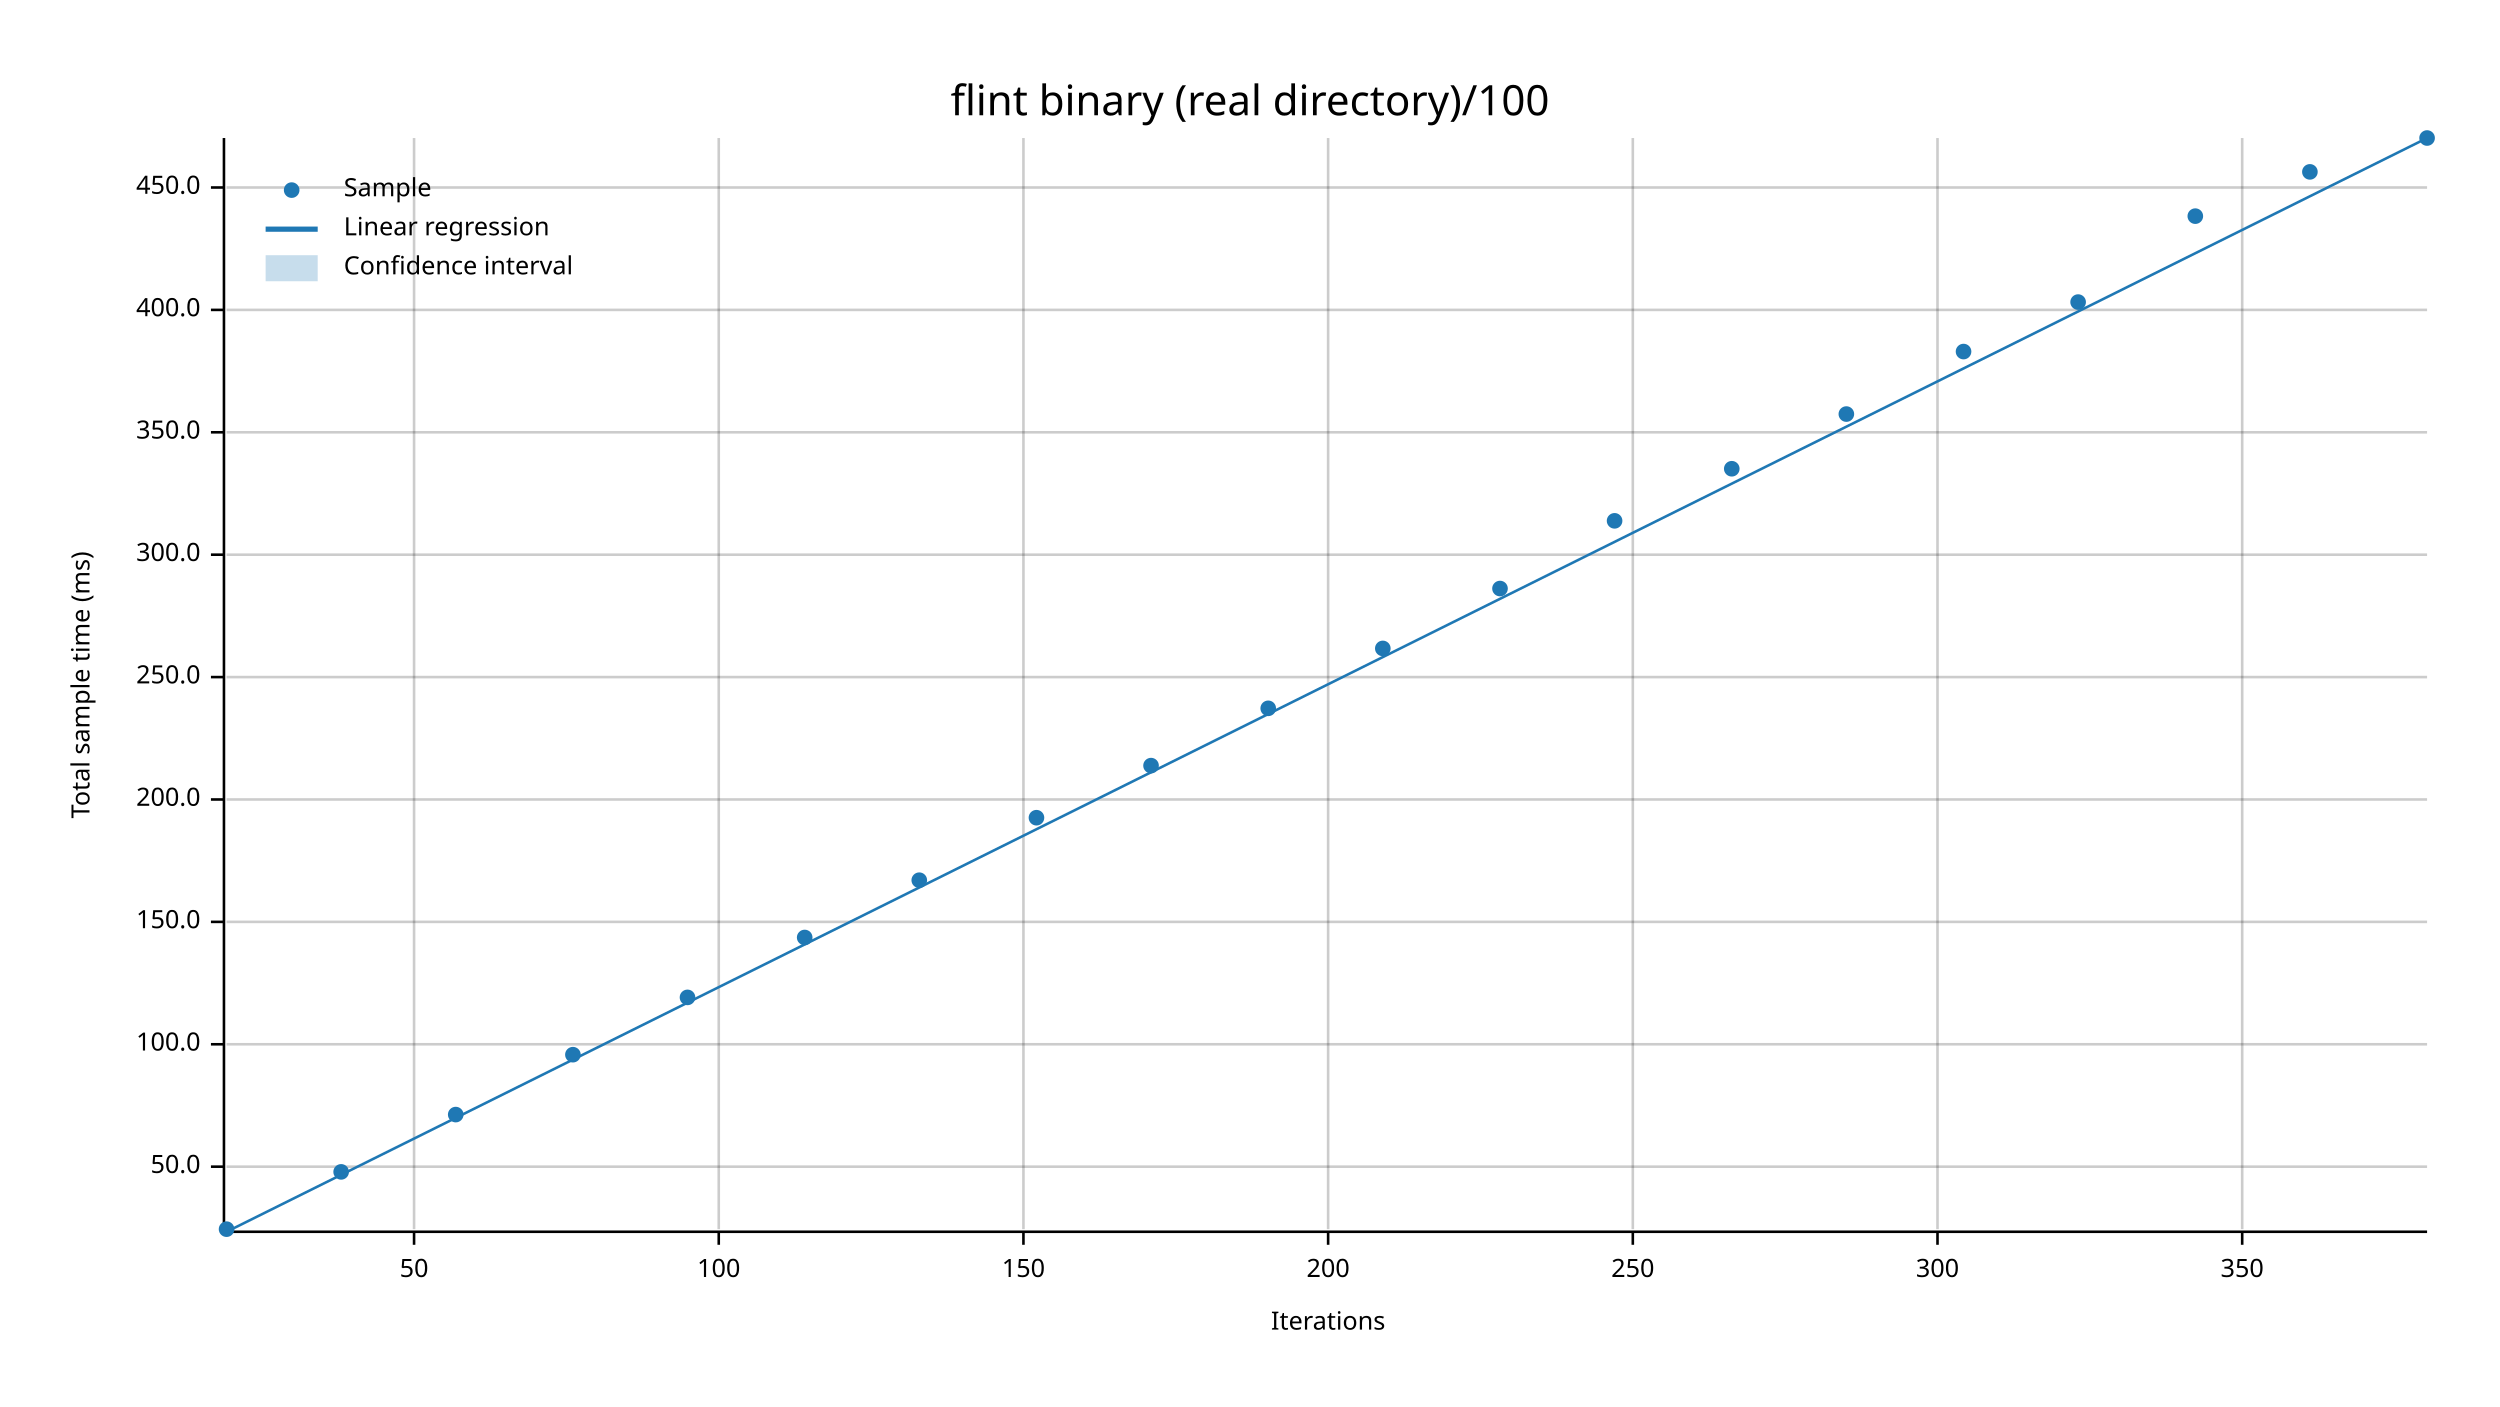
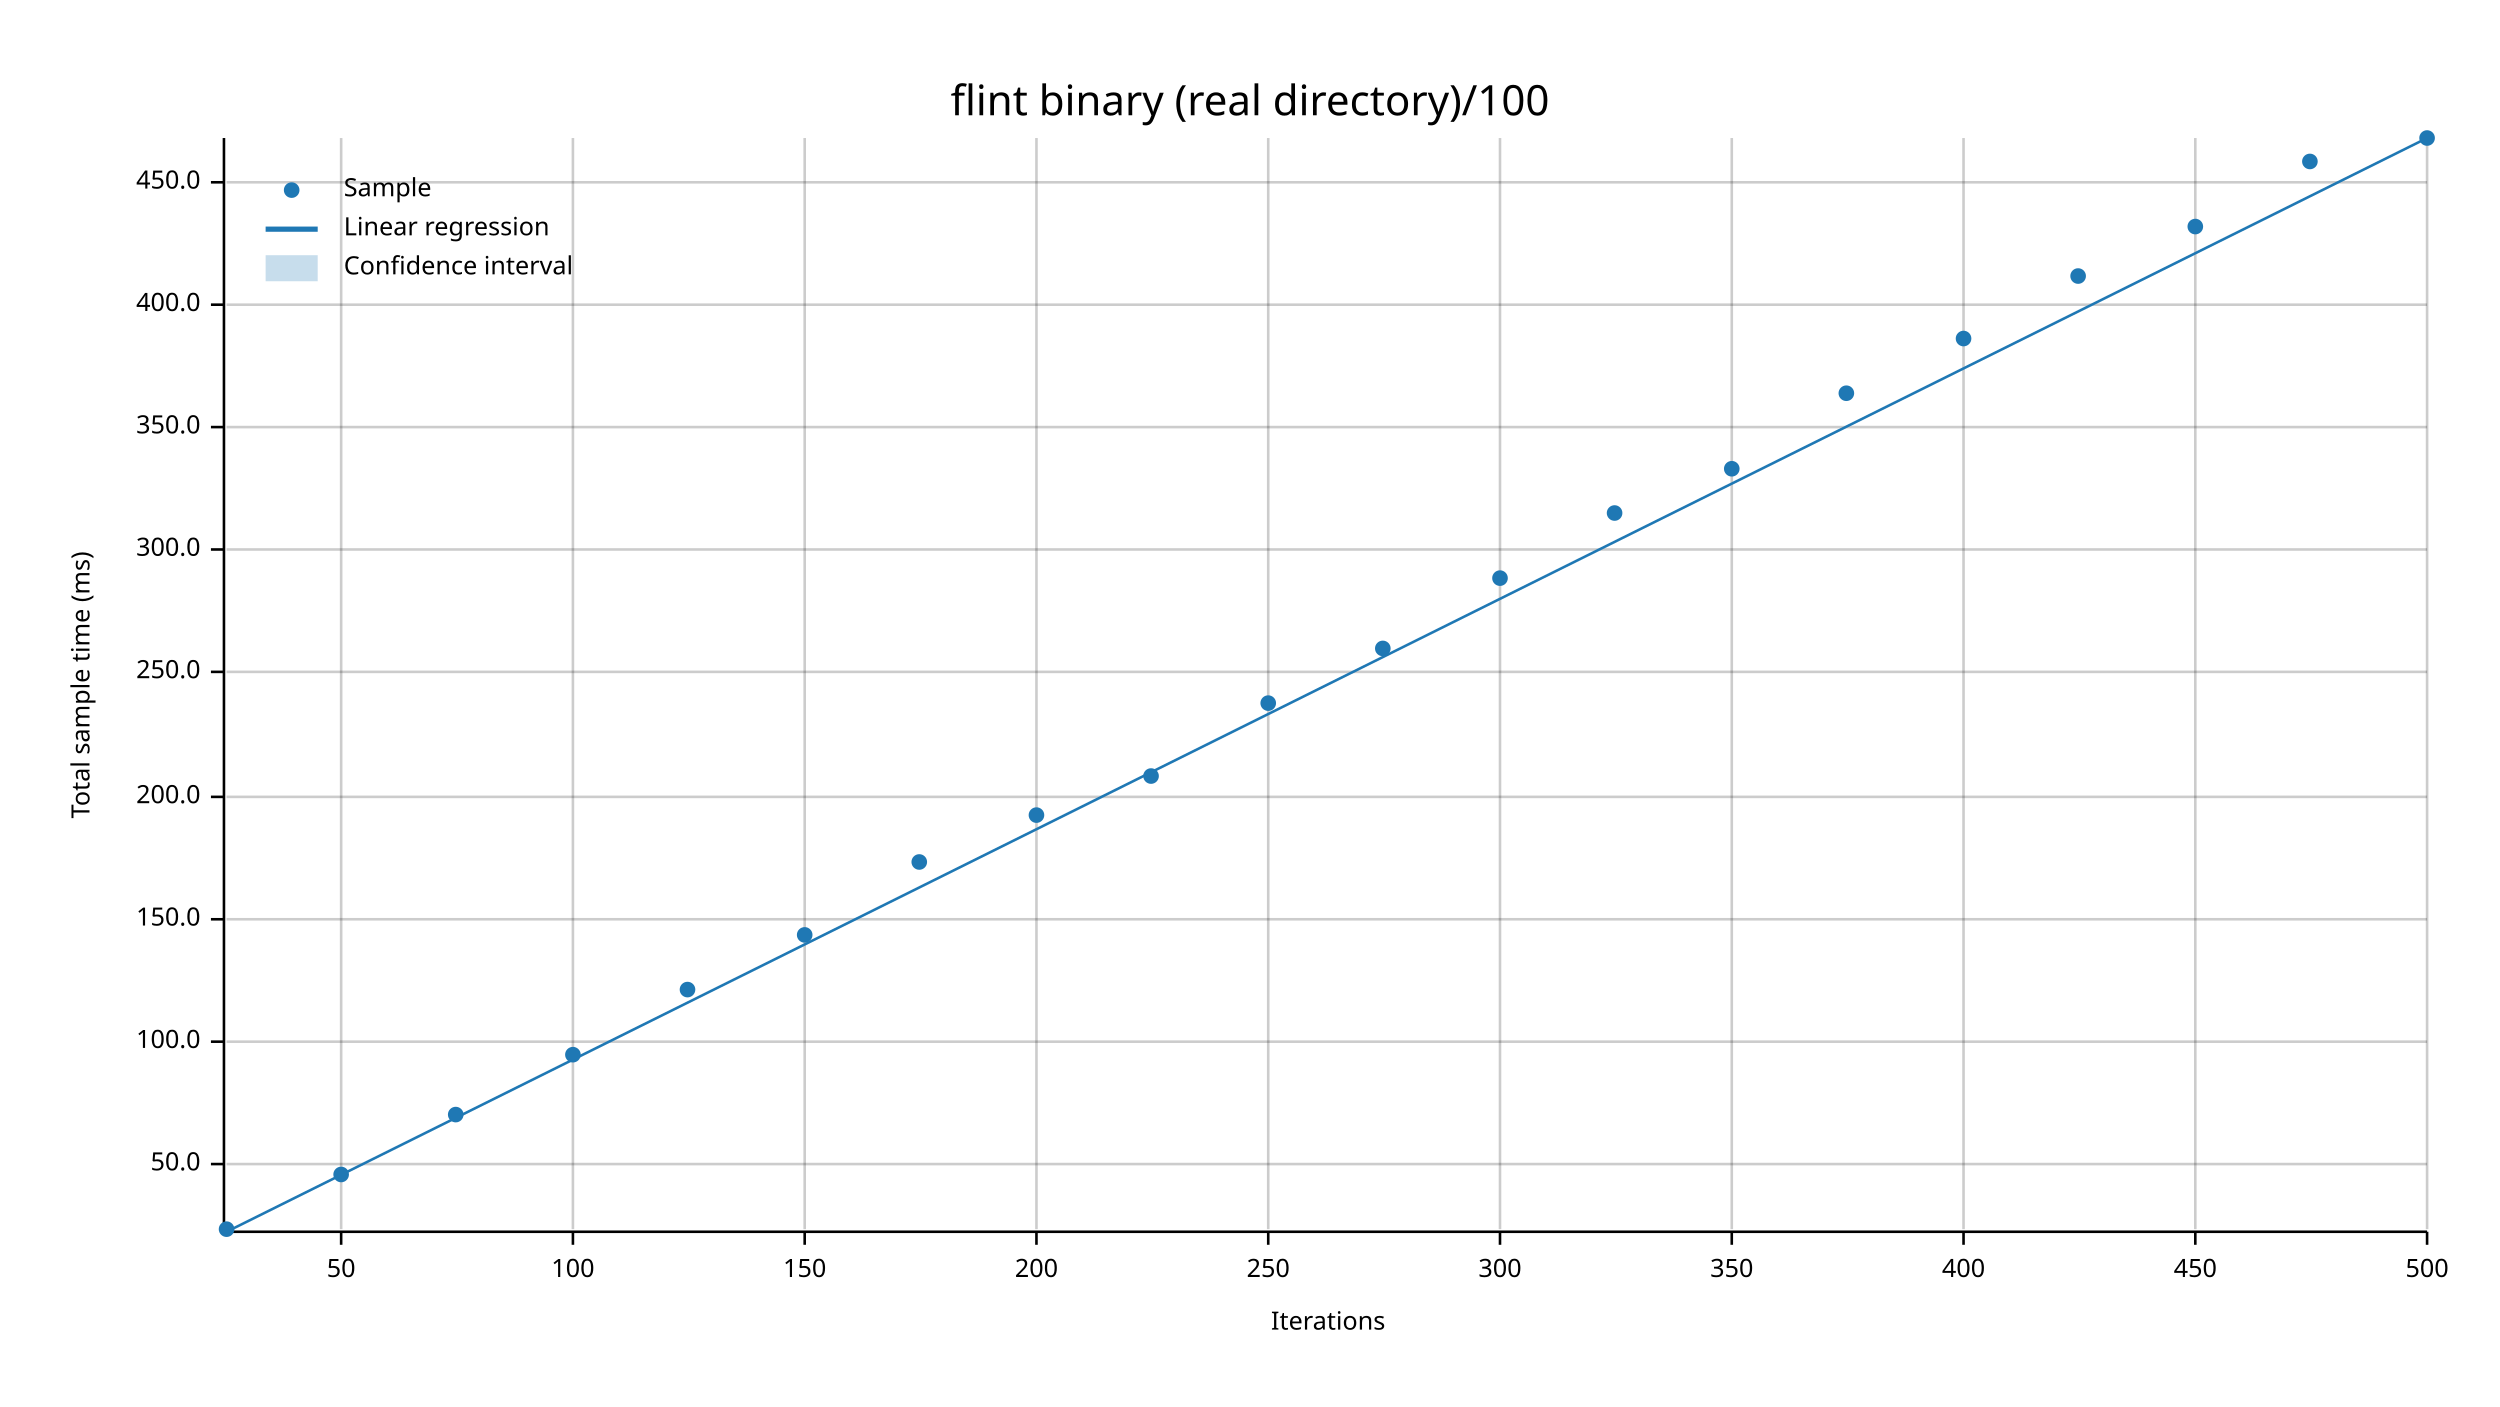
<svg xmlns="http://www.w3.org/2000/svg" width="960" height="540" viewBox="0 0 960 540">
  <text x="480" y="32" dy="0.76em" text-anchor="middle" font-family="sans-serif" font-size="16.129" opacity="1" fill="#000000">
flint binary (real directory)/100
</text>
  <text x="27" y="263" dy="0.76em" text-anchor="middle" font-family="sans-serif" font-size="9.677" opacity="1" fill="#000000" transform="rotate(270, 27, 263)">
Total sample time (ms)
</text>
  <text x="510" y="513" dy="-0.5ex" text-anchor="middle" font-family="sans-serif" font-size="9.677" opacity="1" fill="#000000">
Iterations
</text>
-   <line opacity="0.2" stroke="#000000" stroke-width="1" x1="159" y1="472" x2="159" y2="53" />
-   <line opacity="0.2" stroke="#000000" stroke-width="1" x1="276" y1="472" x2="276" y2="53" />
-   <line opacity="0.2" stroke="#000000" stroke-width="1" x1="393" y1="472" x2="393" y2="53" />
-   <line opacity="0.2" stroke="#000000" stroke-width="1" x1="510" y1="472" x2="510" y2="53" />
-   <line opacity="0.2" stroke="#000000" stroke-width="1" x1="627" y1="472" x2="627" y2="53" />
-   <line opacity="0.2" stroke="#000000" stroke-width="1" x1="744" y1="472" x2="744" y2="53" />
-   <line opacity="0.2" stroke="#000000" stroke-width="1" x1="861" y1="472" x2="861" y2="53" />
-   <line opacity="0.2" stroke="#000000" stroke-width="1" x1="87" y1="448" x2="932" y2="448" />
-   <line opacity="0.2" stroke="#000000" stroke-width="1" x1="87" y1="401" x2="932" y2="401" />
-   <line opacity="0.2" stroke="#000000" stroke-width="1" x1="87" y1="354" x2="932" y2="354" />
-   <line opacity="0.2" stroke="#000000" stroke-width="1" x1="87" y1="307" x2="932" y2="307" />
-   <line opacity="0.2" stroke="#000000" stroke-width="1" x1="87" y1="260" x2="932" y2="260" />
-   <line opacity="0.2" stroke="#000000" stroke-width="1" x1="87" y1="213" x2="932" y2="213" />
-   <line opacity="0.2" stroke="#000000" stroke-width="1" x1="87" y1="166" x2="932" y2="166" />
-   <line opacity="0.2" stroke="#000000" stroke-width="1" x1="87" y1="119" x2="932" y2="119" />
-   <line opacity="0.2" stroke="#000000" stroke-width="1" x1="87" y1="72" x2="932" y2="72" />
+   <line opacity="0.2" stroke="#000000" stroke-width="1" x1="131" y1="472" x2="131" y2="53" />
+   <line opacity="0.2" stroke="#000000" stroke-width="1" x1="220" y1="472" x2="220" y2="53" />
+   <line opacity="0.2" stroke="#000000" stroke-width="1" x1="309" y1="472" x2="309" y2="53" />
+   <line opacity="0.2" stroke="#000000" stroke-width="1" x1="398" y1="472" x2="398" y2="53" />
+   <line opacity="0.2" stroke="#000000" stroke-width="1" x1="487" y1="472" x2="487" y2="53" />
+   <line opacity="0.2" stroke="#000000" stroke-width="1" x1="576" y1="472" x2="576" y2="53" />
+   <line opacity="0.2" stroke="#000000" stroke-width="1" x1="665" y1="472" x2="665" y2="53" />
+   <line opacity="0.2" stroke="#000000" stroke-width="1" x1="754" y1="472" x2="754" y2="53" />
+   <line opacity="0.2" stroke="#000000" stroke-width="1" x1="843" y1="472" x2="843" y2="53" />
+   <line opacity="0.2" stroke="#000000" stroke-width="1" x1="932" y1="472" x2="932" y2="53" />
+   <line opacity="0.2" stroke="#000000" stroke-width="1" x1="87" y1="447" x2="932" y2="447" />
+   <line opacity="0.2" stroke="#000000" stroke-width="1" x1="87" y1="400" x2="932" y2="400" />
+   <line opacity="0.2" stroke="#000000" stroke-width="1" x1="87" y1="353" x2="932" y2="353" />
+   <line opacity="0.2" stroke="#000000" stroke-width="1" x1="87" y1="306" x2="932" y2="306" />
+   <line opacity="0.2" stroke="#000000" stroke-width="1" x1="87" y1="258" x2="932" y2="258" />
+   <line opacity="0.2" stroke="#000000" stroke-width="1" x1="87" y1="211" x2="932" y2="211" />
+   <line opacity="0.2" stroke="#000000" stroke-width="1" x1="87" y1="164" x2="932" y2="164" />
+   <line opacity="0.2" stroke="#000000" stroke-width="1" x1="87" y1="117" x2="932" y2="117" />
+   <line opacity="0.2" stroke="#000000" stroke-width="1" x1="87" y1="70" x2="932" y2="70" />
  <polyline fill="none" opacity="1" stroke="#000000" stroke-width="1" points="86,53 86,472 " />
-   <text x="77" y="448" dy="0.5ex" text-anchor="end" font-family="sans-serif" font-size="9.677" opacity="1" fill="#000000">
+   <text x="77" y="447" dy="0.5ex" text-anchor="end" font-family="sans-serif" font-size="9.677" opacity="1" fill="#000000">
50.0
</text>
-   <polyline fill="none" opacity="1" stroke="#000000" stroke-width="1" points="81,448 86,448 " />
-   <text x="77" y="401" dy="0.5ex" text-anchor="end" font-family="sans-serif" font-size="9.677" opacity="1" fill="#000000">
+   <polyline fill="none" opacity="1" stroke="#000000" stroke-width="1" points="81,447 86,447 " />
+   <text x="77" y="400" dy="0.5ex" text-anchor="end" font-family="sans-serif" font-size="9.677" opacity="1" fill="#000000">
100.0
</text>
-   <polyline fill="none" opacity="1" stroke="#000000" stroke-width="1" points="81,401 86,401 " />
-   <text x="77" y="354" dy="0.5ex" text-anchor="end" font-family="sans-serif" font-size="9.677" opacity="1" fill="#000000">
+   <polyline fill="none" opacity="1" stroke="#000000" stroke-width="1" points="81,400 86,400 " />
+   <text x="77" y="353" dy="0.5ex" text-anchor="end" font-family="sans-serif" font-size="9.677" opacity="1" fill="#000000">
150.0
</text>
-   <polyline fill="none" opacity="1" stroke="#000000" stroke-width="1" points="81,354 86,354 " />
-   <text x="77" y="307" dy="0.5ex" text-anchor="end" font-family="sans-serif" font-size="9.677" opacity="1" fill="#000000">
+   <polyline fill="none" opacity="1" stroke="#000000" stroke-width="1" points="81,353 86,353 " />
+   <text x="77" y="306" dy="0.5ex" text-anchor="end" font-family="sans-serif" font-size="9.677" opacity="1" fill="#000000">
200.0
</text>
-   <polyline fill="none" opacity="1" stroke="#000000" stroke-width="1" points="81,307 86,307 " />
-   <text x="77" y="260" dy="0.5ex" text-anchor="end" font-family="sans-serif" font-size="9.677" opacity="1" fill="#000000">
+   <polyline fill="none" opacity="1" stroke="#000000" stroke-width="1" points="81,306 86,306 " />
+   <text x="77" y="258" dy="0.5ex" text-anchor="end" font-family="sans-serif" font-size="9.677" opacity="1" fill="#000000">
250.0
</text>
-   <polyline fill="none" opacity="1" stroke="#000000" stroke-width="1" points="81,260 86,260 " />
-   <text x="77" y="213" dy="0.5ex" text-anchor="end" font-family="sans-serif" font-size="9.677" opacity="1" fill="#000000">
+   <polyline fill="none" opacity="1" stroke="#000000" stroke-width="1" points="81,258 86,258 " />
+   <text x="77" y="211" dy="0.5ex" text-anchor="end" font-family="sans-serif" font-size="9.677" opacity="1" fill="#000000">
300.0
</text>
-   <polyline fill="none" opacity="1" stroke="#000000" stroke-width="1" points="81,213 86,213 " />
-   <text x="77" y="166" dy="0.5ex" text-anchor="end" font-family="sans-serif" font-size="9.677" opacity="1" fill="#000000">
+   <polyline fill="none" opacity="1" stroke="#000000" stroke-width="1" points="81,211 86,211 " />
+   <text x="77" y="164" dy="0.5ex" text-anchor="end" font-family="sans-serif" font-size="9.677" opacity="1" fill="#000000">
350.0
</text>
-   <polyline fill="none" opacity="1" stroke="#000000" stroke-width="1" points="81,166 86,166 " />
-   <text x="77" y="119" dy="0.5ex" text-anchor="end" font-family="sans-serif" font-size="9.677" opacity="1" fill="#000000">
+   <polyline fill="none" opacity="1" stroke="#000000" stroke-width="1" points="81,164 86,164 " />
+   <text x="77" y="117" dy="0.5ex" text-anchor="end" font-family="sans-serif" font-size="9.677" opacity="1" fill="#000000">
400.0
</text>
-   <polyline fill="none" opacity="1" stroke="#000000" stroke-width="1" points="81,119 86,119 " />
-   <text x="77" y="72" dy="0.5ex" text-anchor="end" font-family="sans-serif" font-size="9.677" opacity="1" fill="#000000">
+   <polyline fill="none" opacity="1" stroke="#000000" stroke-width="1" points="81,117 86,117 " />
+   <text x="77" y="70" dy="0.5ex" text-anchor="end" font-family="sans-serif" font-size="9.677" opacity="1" fill="#000000">
450.0
</text>
-   <polyline fill="none" opacity="1" stroke="#000000" stroke-width="1" points="81,72 86,72 " />
+   <polyline fill="none" opacity="1" stroke="#000000" stroke-width="1" points="81,70 86,70 " />
  <polyline fill="none" opacity="1" stroke="#000000" stroke-width="1" points="87,473 932,473 " />
-   <text x="159" y="483" dy="0.76em" text-anchor="middle" font-family="sans-serif" font-size="9.677" opacity="1" fill="#000000">
+   <text x="131" y="483" dy="0.76em" text-anchor="middle" font-family="sans-serif" font-size="9.677" opacity="1" fill="#000000">
50
</text>
-   <polyline fill="none" opacity="1" stroke="#000000" stroke-width="1" points="159,473 159,478 " />
-   <text x="276" y="483" dy="0.76em" text-anchor="middle" font-family="sans-serif" font-size="9.677" opacity="1" fill="#000000">
+   <polyline fill="none" opacity="1" stroke="#000000" stroke-width="1" points="131,473 131,478 " />
+   <text x="220" y="483" dy="0.76em" text-anchor="middle" font-family="sans-serif" font-size="9.677" opacity="1" fill="#000000">
100
</text>
-   <polyline fill="none" opacity="1" stroke="#000000" stroke-width="1" points="276,473 276,478 " />
-   <text x="393" y="483" dy="0.76em" text-anchor="middle" font-family="sans-serif" font-size="9.677" opacity="1" fill="#000000">
+   <polyline fill="none" opacity="1" stroke="#000000" stroke-width="1" points="220,473 220,478 " />
+   <text x="309" y="483" dy="0.76em" text-anchor="middle" font-family="sans-serif" font-size="9.677" opacity="1" fill="#000000">
150
</text>
-   <polyline fill="none" opacity="1" stroke="#000000" stroke-width="1" points="393,473 393,478 " />
-   <text x="510" y="483" dy="0.76em" text-anchor="middle" font-family="sans-serif" font-size="9.677" opacity="1" fill="#000000">
+   <polyline fill="none" opacity="1" stroke="#000000" stroke-width="1" points="309,473 309,478 " />
+   <text x="398" y="483" dy="0.76em" text-anchor="middle" font-family="sans-serif" font-size="9.677" opacity="1" fill="#000000">
200
</text>
-   <polyline fill="none" opacity="1" stroke="#000000" stroke-width="1" points="510,473 510,478 " />
-   <text x="627" y="483" dy="0.76em" text-anchor="middle" font-family="sans-serif" font-size="9.677" opacity="1" fill="#000000">
+   <polyline fill="none" opacity="1" stroke="#000000" stroke-width="1" points="398,473 398,478 " />
+   <text x="487" y="483" dy="0.76em" text-anchor="middle" font-family="sans-serif" font-size="9.677" opacity="1" fill="#000000">
250
</text>
-   <polyline fill="none" opacity="1" stroke="#000000" stroke-width="1" points="627,473 627,478 " />
-   <text x="744" y="483" dy="0.76em" text-anchor="middle" font-family="sans-serif" font-size="9.677" opacity="1" fill="#000000">
+   <polyline fill="none" opacity="1" stroke="#000000" stroke-width="1" points="487,473 487,478 " />
+   <text x="576" y="483" dy="0.76em" text-anchor="middle" font-family="sans-serif" font-size="9.677" opacity="1" fill="#000000">
300
</text>
-   <polyline fill="none" opacity="1" stroke="#000000" stroke-width="1" points="744,473 744,478 " />
-   <text x="861" y="483" dy="0.76em" text-anchor="middle" font-family="sans-serif" font-size="9.677" opacity="1" fill="#000000">
+   <polyline fill="none" opacity="1" stroke="#000000" stroke-width="1" points="576,473 576,478 " />
+   <text x="665" y="483" dy="0.76em" text-anchor="middle" font-family="sans-serif" font-size="9.677" opacity="1" fill="#000000">
350
</text>
-   <polyline fill="none" opacity="1" stroke="#000000" stroke-width="1" points="861,473 861,478 " />
+   <polyline fill="none" opacity="1" stroke="#000000" stroke-width="1" points="665,473 665,478 " />
+   <text x="754" y="483" dy="0.76em" text-anchor="middle" font-family="sans-serif" font-size="9.677" opacity="1" fill="#000000">
+ 400
+ </text>
+   <polyline fill="none" opacity="1" stroke="#000000" stroke-width="1" points="754,473 754,478 " />
+   <text x="843" y="483" dy="0.76em" text-anchor="middle" font-family="sans-serif" font-size="9.677" opacity="1" fill="#000000">
+ 450
+ </text>
+   <polyline fill="none" opacity="1" stroke="#000000" stroke-width="1" points="843,473 843,478 " />
+   <text x="932" y="483" dy="0.76em" text-anchor="middle" font-family="sans-serif" font-size="9.677" opacity="1" fill="#000000">
+ 500
+ </text>
+   <polyline fill="none" opacity="1" stroke="#000000" stroke-width="1" points="932,473 932,478 " />
  <circle cx="87" cy="472" r="3" opacity="1" fill="#1F78B4" stroke="none" stroke-width="1" />
-   <circle cx="131" cy="450" r="3" opacity="1" fill="#1F78B4" stroke="none" stroke-width="1" />
+   <circle cx="131" cy="451" r="3" opacity="1" fill="#1F78B4" stroke="none" stroke-width="1" />
  <circle cx="175" cy="428" r="3" opacity="1" fill="#1F78B4" stroke="none" stroke-width="1" />
  <circle cx="220" cy="405" r="3" opacity="1" fill="#1F78B4" stroke="none" stroke-width="1" />
-   <circle cx="264" cy="383" r="3" opacity="1" fill="#1F78B4" stroke="none" stroke-width="1" />
-   <circle cx="309" cy="360" r="3" opacity="1" fill="#1F78B4" stroke="none" stroke-width="1" />
-   <circle cx="353" cy="338" r="3" opacity="1" fill="#1F78B4" stroke="none" stroke-width="1" />
-   <circle cx="398" cy="314" r="3" opacity="1" fill="#1F78B4" stroke="none" stroke-width="1" />
-   <circle cx="442" cy="294" r="3" opacity="1" fill="#1F78B4" stroke="none" stroke-width="1" />
-   <circle cx="487" cy="272" r="3" opacity="1" fill="#1F78B4" stroke="none" stroke-width="1" />
+   <circle cx="264" cy="380" r="3" opacity="1" fill="#1F78B4" stroke="none" stroke-width="1" />
+   <circle cx="309" cy="359" r="3" opacity="1" fill="#1F78B4" stroke="none" stroke-width="1" />
+   <circle cx="353" cy="331" r="3" opacity="1" fill="#1F78B4" stroke="none" stroke-width="1" />
+   <circle cx="398" cy="313" r="3" opacity="1" fill="#1F78B4" stroke="none" stroke-width="1" />
+   <circle cx="442" cy="298" r="3" opacity="1" fill="#1F78B4" stroke="none" stroke-width="1" />
+   <circle cx="487" cy="270" r="3" opacity="1" fill="#1F78B4" stroke="none" stroke-width="1" />
  <circle cx="531" cy="249" r="3" opacity="1" fill="#1F78B4" stroke="none" stroke-width="1" />
-   <circle cx="576" cy="226" r="3" opacity="1" fill="#1F78B4" stroke="none" stroke-width="1" />
-   <circle cx="620" cy="200" r="3" opacity="1" fill="#1F78B4" stroke="none" stroke-width="1" />
+   <circle cx="576" cy="222" r="3" opacity="1" fill="#1F78B4" stroke="none" stroke-width="1" />
+   <circle cx="620" cy="197" r="3" opacity="1" fill="#1F78B4" stroke="none" stroke-width="1" />
  <circle cx="665" cy="180" r="3" opacity="1" fill="#1F78B4" stroke="none" stroke-width="1" />
-   <circle cx="709" cy="159" r="3" opacity="1" fill="#1F78B4" stroke="none" stroke-width="1" />
-   <circle cx="754" cy="135" r="3" opacity="1" fill="#1F78B4" stroke="none" stroke-width="1" />
-   <circle cx="798" cy="116" r="3" opacity="1" fill="#1F78B4" stroke="none" stroke-width="1" />
-   <circle cx="843" cy="83" r="3" opacity="1" fill="#1F78B4" stroke="none" stroke-width="1" />
-   <circle cx="887" cy="66" r="3" opacity="1" fill="#1F78B4" stroke="none" stroke-width="1" />
+   <circle cx="709" cy="151" r="3" opacity="1" fill="#1F78B4" stroke="none" stroke-width="1" />
+   <circle cx="754" cy="130" r="3" opacity="1" fill="#1F78B4" stroke="none" stroke-width="1" />
+   <circle cx="798" cy="106" r="3" opacity="1" fill="#1F78B4" stroke="none" stroke-width="1" />
+   <circle cx="843" cy="87" r="3" opacity="1" fill="#1F78B4" stroke="none" stroke-width="1" />
+   <circle cx="887" cy="62" r="3" opacity="1" fill="#1F78B4" stroke="none" stroke-width="1" />
  <circle cx="932" cy="53" r="3" opacity="1" fill="#1F78B4" stroke="none" stroke-width="1" />
  <polyline fill="none" opacity="1" stroke="#1F78B4" stroke-width="1" points="87,473 932,53 " />
  <polygon opacity="0.25" fill="#1F78B4" points="87,473 932,53 932,53 " />
  <text x="132" y="68" dy="0.76em" text-anchor="start" font-family="sans-serif" font-size="9.677" opacity="1" fill="#000000">
Sample
</text>
  <text x="132" y="83" dy="0.76em" text-anchor="start" font-family="sans-serif" font-size="9.677" opacity="1" fill="#000000">
Linear regression
</text>
  <text x="132" y="98" dy="0.76em" text-anchor="start" font-family="sans-serif" font-size="9.677" opacity="1" fill="#000000">
Confidence interval
</text>
  <circle cx="112" cy="73" r="3" opacity="1" fill="#1F78B4" stroke="none" stroke-width="1" />
  <polyline fill="none" opacity="1" stroke="#1F78B4" stroke-width="2" points="102,88 122,88 " />
  <rect x="102" y="98" width="20" height="10" opacity="0.25" fill="#1F78B4" stroke="none" />
</svg>
